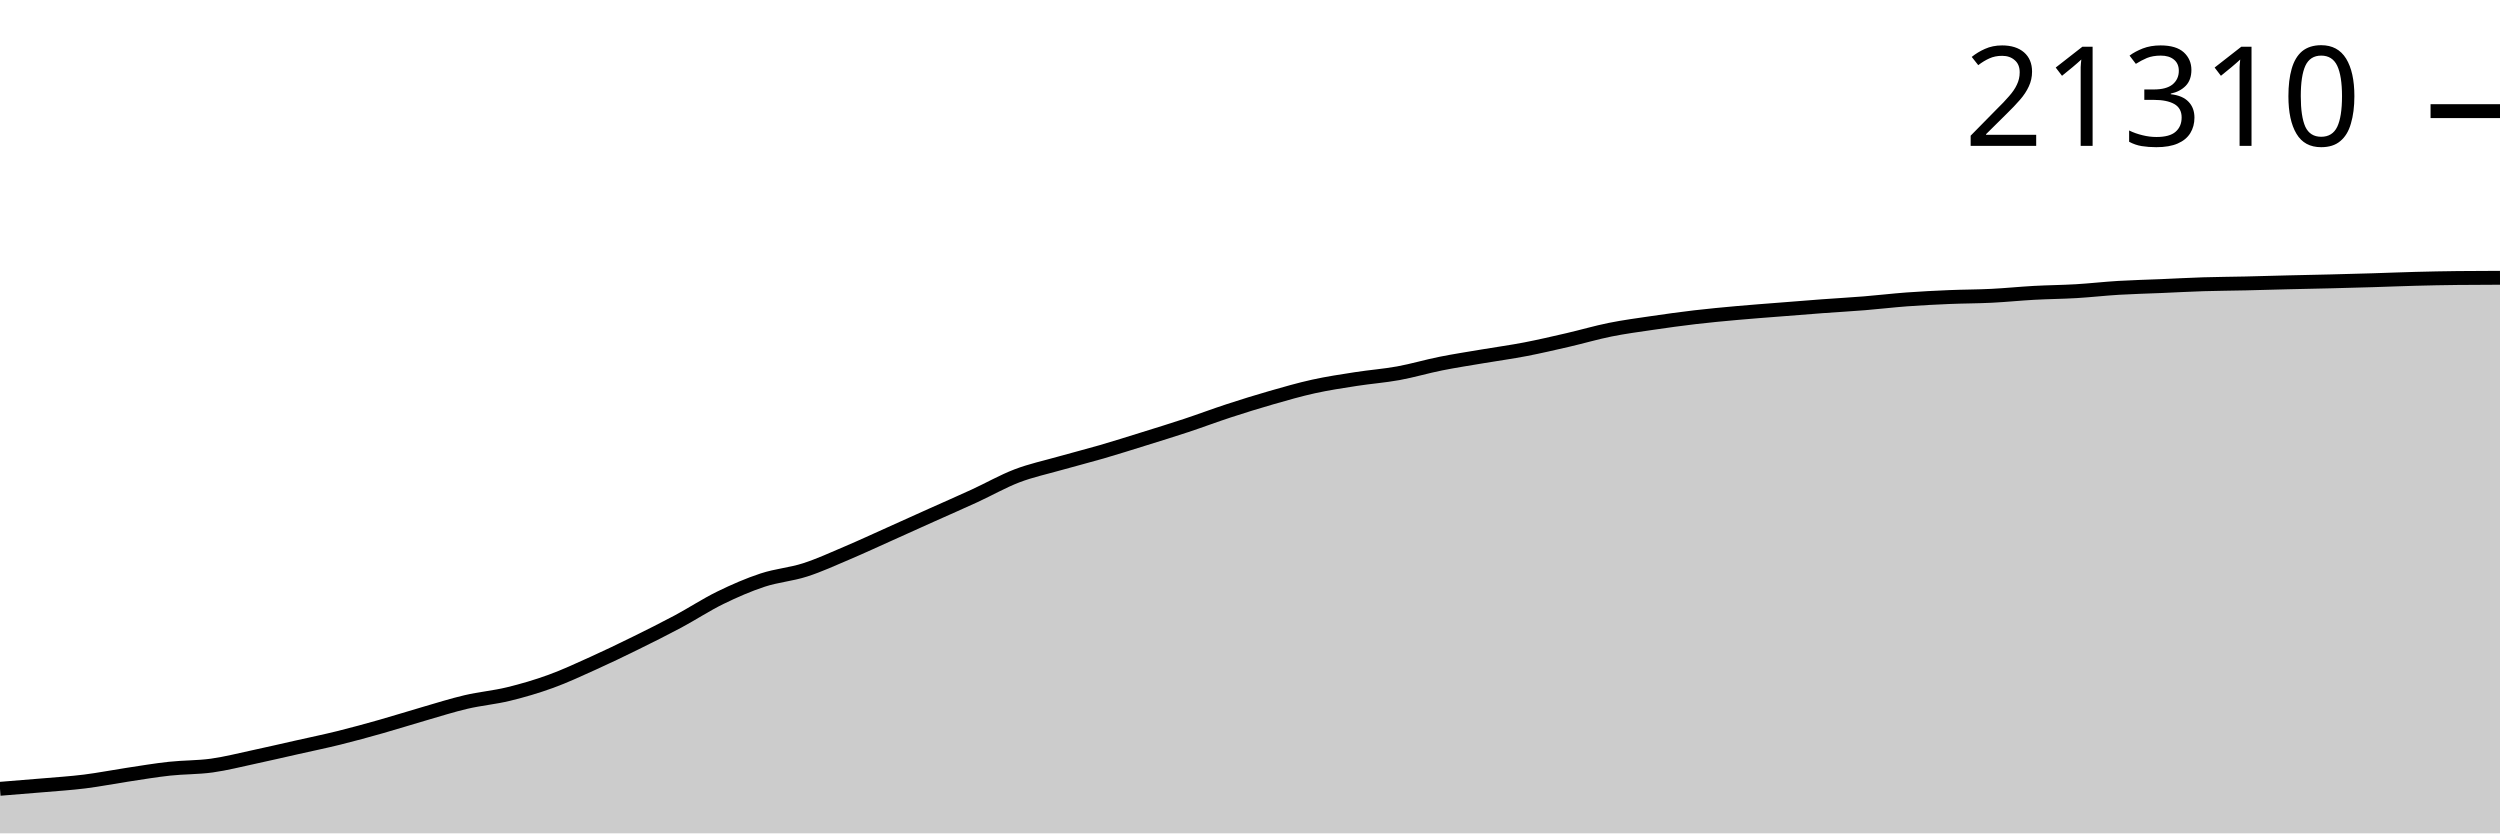
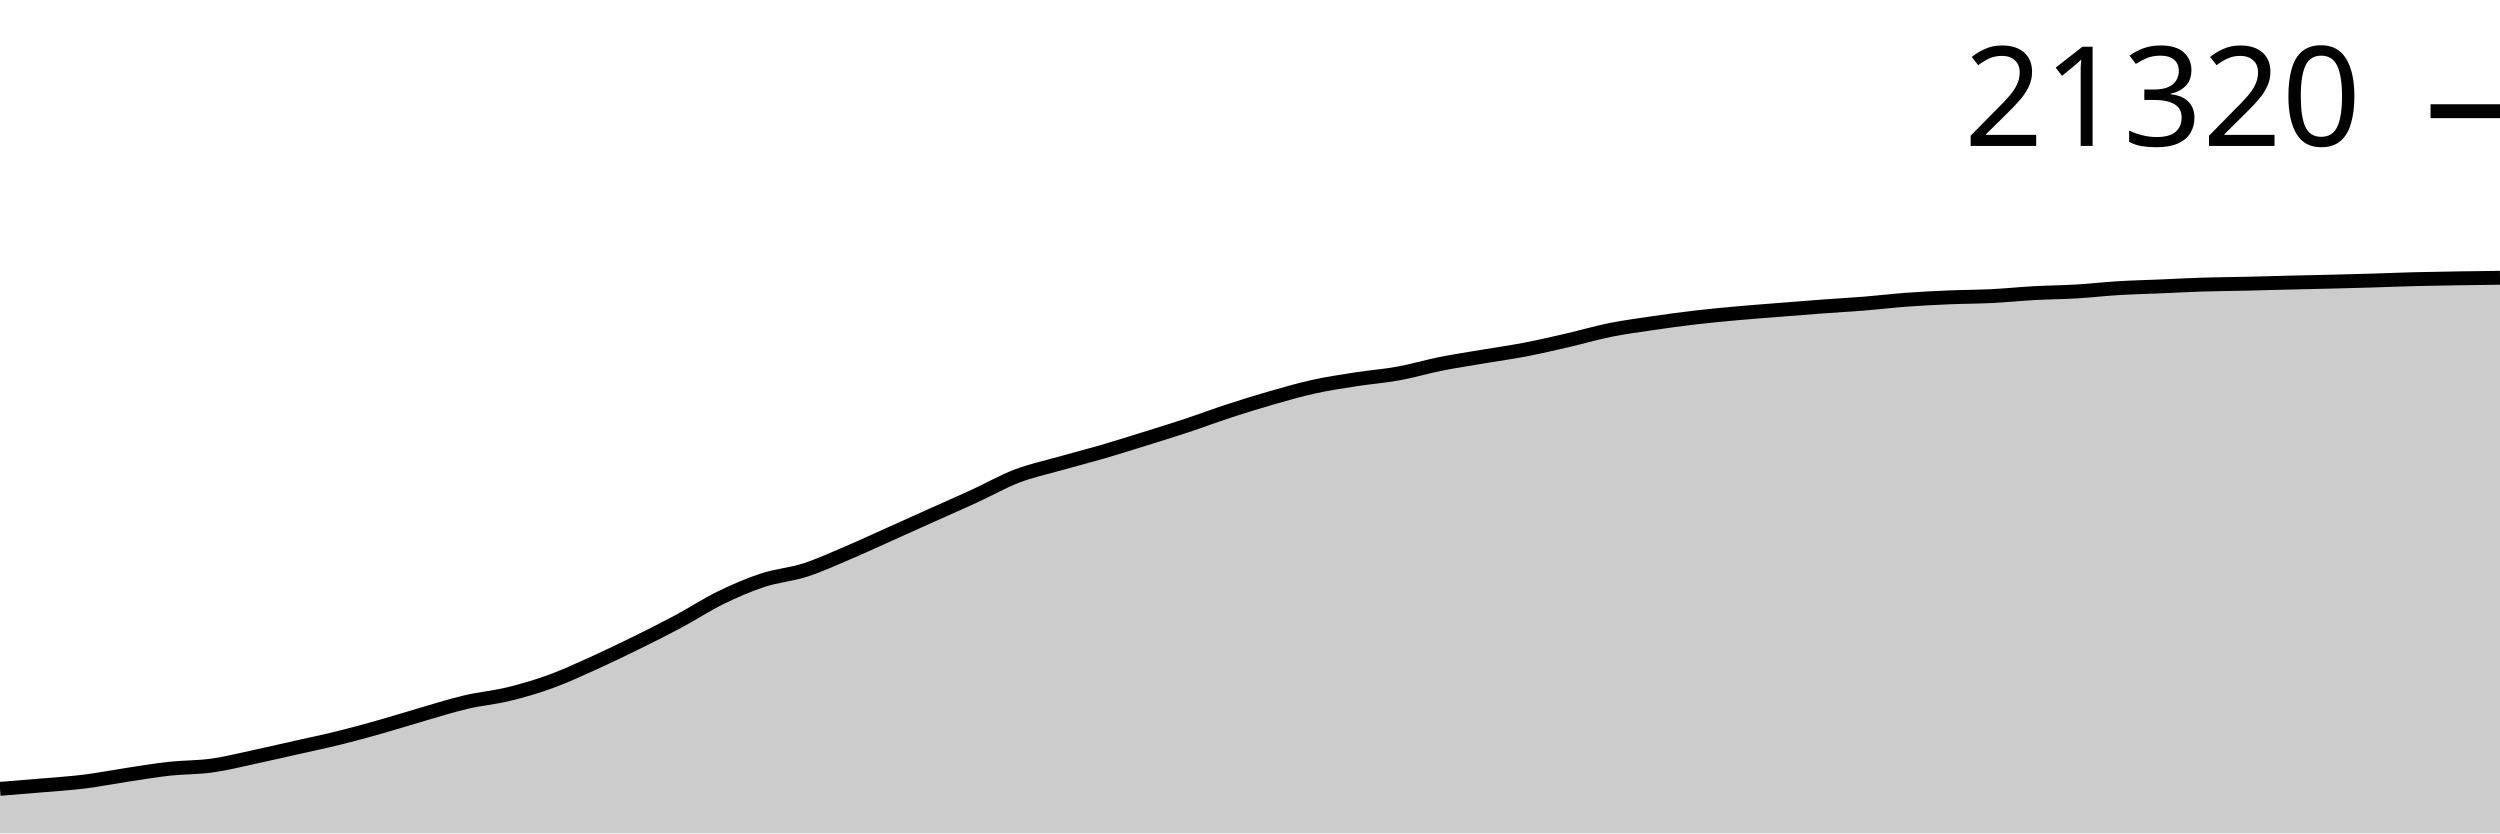
<svg xmlns="http://www.w3.org/2000/svg" viewBox="0 0 180 60">
  <g transform="translate(0,20)">
-     <path class="area" fill="rgba(0, 0, 0, 0.2)" d="M0,36.794C1.017,36.713,2.034,36.633,3.051,36.545C4.068,36.457,5.085,36.394,6.102,36.267C7.119,36.14,8.136,35.937,9.153,35.784C10.169,35.63,11.186,35.457,12.203,35.347C13.22,35.236,14.237,35.261,15.254,35.12C16.271,34.978,17.288,34.715,18.305,34.498C19.322,34.28,20.339,34.043,21.356,33.814C22.373,33.585,23.39,33.376,24.407,33.124C25.424,32.872,26.441,32.592,27.458,32.304C28.475,32.017,29.492,31.692,30.508,31.399C31.525,31.105,32.542,30.78,33.559,30.542C34.576,30.304,35.593,30.219,36.61,29.971C37.627,29.724,38.644,29.426,39.661,29.056C40.678,28.686,41.695,28.21,42.712,27.751C43.729,27.292,44.746,26.802,45.763,26.301C46.78,25.801,47.797,25.293,48.814,24.75C49.831,24.206,50.847,23.536,51.864,23.039C52.881,22.542,53.898,22.1,54.915,21.765C55.932,21.431,56.949,21.36,57.966,21.033C58.983,20.706,60,20.235,61.017,19.804C62.034,19.372,63.051,18.898,64.068,18.442C65.085,17.986,66.102,17.525,67.119,17.068C68.136,16.612,69.153,16.17,70.169,15.702C71.186,15.234,72.203,14.651,73.22,14.262C74.237,13.873,75.254,13.658,76.271,13.369C77.288,13.08,78.305,12.825,79.322,12.53C80.339,12.234,81.356,11.912,82.373,11.595C83.39,11.278,84.407,10.966,85.424,10.629C86.441,10.292,87.458,9.907,88.475,9.575C89.492,9.243,90.508,8.927,91.525,8.635C92.542,8.344,93.559,8.049,94.576,7.825C95.593,7.601,96.61,7.45,97.627,7.291C98.644,7.132,99.661,7.059,100.678,6.874C101.695,6.689,102.712,6.384,103.729,6.181C104.746,5.977,105.763,5.824,106.78,5.651C107.797,5.479,108.814,5.342,109.831,5.146C110.847,4.95,111.864,4.712,112.881,4.478C113.898,4.243,114.915,3.943,115.932,3.738C116.949,3.534,117.966,3.4,118.983,3.25C120,3.101,121.017,2.959,122.034,2.84C123.051,2.721,124.068,2.627,125.085,2.535C126.102,2.443,127.119,2.37,128.136,2.289C129.153,2.208,130.169,2.125,131.186,2.05C132.203,1.974,133.22,1.92,134.237,1.837C135.254,1.755,136.271,1.632,137.288,1.557C138.305,1.482,139.322,1.432,140.339,1.388C141.356,1.345,142.373,1.349,143.39,1.298C144.407,1.248,145.424,1.142,146.441,1.086C147.458,1.03,148.475,1.024,149.492,0.964C150.508,0.904,151.525,0.786,152.542,0.725C153.559,0.664,154.576,0.641,155.593,0.598C156.61,0.555,157.627,0.498,158.644,0.466C159.661,0.434,160.678,0.431,161.695,0.407C162.712,0.384,163.729,0.352,164.746,0.327C165.763,0.302,166.78,0.284,167.797,0.259C168.814,0.233,169.831,0.206,170.847,0.176C171.864,0.145,172.881,0.102,173.898,0.076C174.915,0.049,175.932,0.028,176.949,0.017C177.966,0.006,178.983,0.003,180,0L180,40C178.983,40,177.966,40,176.949,40C175.932,40,174.915,40,173.898,40C172.881,40,171.864,40,170.847,40C169.831,40,168.814,40,167.797,40C166.78,40,165.763,40,164.746,40C163.729,40,162.712,40,161.695,40C160.678,40,159.661,40,158.644,40C157.627,40,156.61,40,155.593,40C154.576,40,153.559,40,152.542,40C151.525,40,150.508,40,149.492,40C148.475,40,147.458,40,146.441,40C145.424,40,144.407,40,143.39,40C142.373,40,141.356,40,140.339,40C139.322,40,138.305,40,137.288,40C136.271,40,135.254,40,134.237,40C133.22,40,132.203,40,131.186,40C130.169,40,129.153,40,128.136,40C127.119,40,126.102,40,125.085,40C124.068,40,123.051,40,122.034,40C121.017,40,120,40,118.983,40C117.966,40,116.949,40,115.932,40C114.915,40,113.898,40,112.881,40C111.864,40,110.847,40,109.831,40C108.814,40,107.797,40,106.78,40C105.763,40,104.746,40,103.729,40C102.712,40,101.695,40,100.678,40C99.661,40,98.644,40,97.627,40C96.61,40,95.593,40,94.576,40C93.559,40,92.542,40,91.525,40C90.508,40,89.492,40,88.475,40C87.458,40,86.441,40,85.424,40C84.407,40,83.39,40,82.373,40C81.356,40,80.339,40,79.322,40C78.305,40,77.288,40,76.271,40C75.254,40,74.237,40,73.22,40C72.203,40,71.186,40,70.169,40C69.153,40,68.136,40,67.119,40C66.102,40,65.085,40,64.068,40C63.051,40,62.034,40,61.017,40C60,40,58.983,40,57.966,40C56.949,40,55.932,40,54.915,40C53.898,40,52.881,40,51.864,40C50.847,40,49.831,40,48.814,40C47.797,40,46.78,40,45.763,40C44.746,40,43.729,40,42.712,40C41.695,40,40.678,40,39.661,40C38.644,40,37.627,40,36.61,40C35.593,40,34.576,40,33.559,40C32.542,40,31.525,40,30.508,40C29.492,40,28.475,40,27.458,40C26.441,40,25.424,40,24.407,40C23.39,40,22.373,40,21.356,40C20.339,40,19.322,40,18.305,40C17.288,40,16.271,40,15.254,40C14.237,40,13.22,40,12.203,40C11.186,40,10.169,40,9.153,40C8.136,40,7.119,40,6.102,40C5.085,40,4.068,40,3.051,40C2.034,40,1.017,40,0,40Z" />
-     <path class="line" stroke="black" fill="none" d="M0,36.794C1.017,36.713,2.034,36.633,3.051,36.545C4.068,36.457,5.085,36.394,6.102,36.267C7.119,36.14,8.136,35.937,9.153,35.784C10.169,35.63,11.186,35.457,12.203,35.347C13.22,35.236,14.237,35.261,15.254,35.12C16.271,34.978,17.288,34.715,18.305,34.498C19.322,34.28,20.339,34.043,21.356,33.814C22.373,33.585,23.39,33.376,24.407,33.124C25.424,32.872,26.441,32.592,27.458,32.304C28.475,32.017,29.492,31.692,30.508,31.399C31.525,31.105,32.542,30.78,33.559,30.542C34.576,30.304,35.593,30.219,36.61,29.971C37.627,29.724,38.644,29.426,39.661,29.056C40.678,28.686,41.695,28.21,42.712,27.751C43.729,27.292,44.746,26.802,45.763,26.301C46.78,25.801,47.797,25.293,48.814,24.75C49.831,24.206,50.847,23.536,51.864,23.039C52.881,22.542,53.898,22.1,54.915,21.765C55.932,21.431,56.949,21.36,57.966,21.033C58.983,20.706,60,20.235,61.017,19.804C62.034,19.372,63.051,18.898,64.068,18.442C65.085,17.986,66.102,17.525,67.119,17.068C68.136,16.612,69.153,16.17,70.169,15.702C71.186,15.234,72.203,14.651,73.22,14.262C74.237,13.873,75.254,13.658,76.271,13.369C77.288,13.08,78.305,12.825,79.322,12.53C80.339,12.234,81.356,11.912,82.373,11.595C83.39,11.278,84.407,10.966,85.424,10.629C86.441,10.292,87.458,9.907,88.475,9.575C89.492,9.243,90.508,8.927,91.525,8.635C92.542,8.344,93.559,8.049,94.576,7.825C95.593,7.601,96.61,7.45,97.627,7.291C98.644,7.132,99.661,7.059,100.678,6.874C101.695,6.689,102.712,6.384,103.729,6.181C104.746,5.977,105.763,5.824,106.78,5.651C107.797,5.479,108.814,5.342,109.831,5.146C110.847,4.95,111.864,4.712,112.881,4.478C113.898,4.243,114.915,3.943,115.932,3.738C116.949,3.534,117.966,3.4,118.983,3.25C120,3.101,121.017,2.959,122.034,2.84C123.051,2.721,124.068,2.627,125.085,2.535C126.102,2.443,127.119,2.37,128.136,2.289C129.153,2.208,130.169,2.125,131.186,2.05C132.203,1.974,133.22,1.92,134.237,1.837C135.254,1.755,136.271,1.632,137.288,1.557C138.305,1.482,139.322,1.432,140.339,1.388C141.356,1.345,142.373,1.349,143.39,1.298C144.407,1.248,145.424,1.142,146.441,1.086C147.458,1.03,148.475,1.024,149.492,0.964C150.508,0.904,151.525,0.786,152.542,0.725C153.559,0.664,154.576,0.641,155.593,0.598C156.61,0.555,157.627,0.498,158.644,0.466C159.661,0.434,160.678,0.431,161.695,0.407C162.712,0.384,163.729,0.352,164.746,0.327C165.763,0.302,166.78,0.284,167.797,0.259C168.814,0.233,169.831,0.206,170.847,0.176C171.864,0.145,172.881,0.102,173.898,0.076C174.915,0.049,175.932,0.028,176.949,0.017C177.966,0.006,178.983,0.003,180,0" />
-     <path class="axis-ceiling" stroke-width="1" stroke="black" fill="none" d="M175,-11.998L180,-11.998" />
-     <text class="axis-ceiling-label" font-family="sans-serif" text-anchor="end" font-size="10px" x="170" y="-9.498">21310</text>
+     <path class="area" fill="rgba(0, 0, 0, 0.2)" d="M0,36.796C1.017,36.715,2.034,36.635,3.051,36.547C4.068,36.459,5.085,36.396,6.102,36.269C7.119,36.142,8.136,35.939,9.153,35.786C10.169,35.633,11.186,35.46,12.203,35.349C13.22,35.238,14.237,35.262,15.254,35.12C16.271,34.979,17.288,34.718,18.305,34.501C19.322,34.284,20.339,34.047,21.356,33.818C22.373,33.589,23.39,33.379,24.407,33.128C25.424,32.876,26.441,32.596,27.458,32.308C28.475,32.021,29.492,31.697,30.508,31.403C31.525,31.11,32.542,30.785,33.559,30.547C34.576,30.31,35.593,30.224,36.61,29.977C37.627,29.729,38.644,29.432,39.661,29.062C40.678,28.692,41.695,28.216,42.712,27.758C43.729,27.299,44.746,26.809,45.763,26.309C46.78,25.809,47.797,25.301,48.814,24.758C49.831,24.215,50.847,23.546,51.864,23.048C52.881,22.551,53.898,22.109,54.915,21.775C55.932,21.441,56.949,21.371,57.966,21.044C58.983,20.717,60,20.246,61.017,19.815C62.034,19.383,63.051,18.909,64.068,18.454C65.085,17.998,66.102,17.537,67.119,17.081C68.136,16.624,69.153,16.183,70.169,15.715C71.186,15.248,72.203,14.665,73.22,14.276C74.237,13.888,75.254,13.672,76.271,13.384C77.288,13.095,78.305,12.84,79.322,12.545C80.339,12.249,81.356,11.927,82.373,11.611C83.39,11.294,84.407,10.982,85.424,10.645C86.441,10.308,87.458,9.924,88.475,9.592C89.492,9.259,90.508,8.944,91.525,8.653C92.542,8.361,93.559,8.067,94.576,7.843C95.593,7.619,96.61,7.467,97.627,7.309C98.644,7.15,99.661,7.077,100.678,6.892C101.695,6.707,102.712,6.402,103.729,6.199C104.746,5.996,105.763,5.845,106.78,5.672C107.797,5.5,108.814,5.361,109.831,5.165C110.847,4.969,111.864,4.732,112.881,4.497C113.898,4.262,114.915,3.963,115.932,3.758C116.949,3.554,117.966,3.42,118.983,3.27C120,3.121,121.017,2.98,122.034,2.861C123.051,2.742,124.068,2.648,125.085,2.556C126.102,2.464,127.119,2.39,128.136,2.309C129.153,2.229,130.169,2.146,131.186,2.07C132.203,1.995,133.22,1.94,134.237,1.858C135.254,1.776,136.271,1.653,137.288,1.578C138.305,1.503,139.322,1.453,140.339,1.41C141.356,1.367,142.373,1.37,143.39,1.319C144.407,1.269,145.424,1.163,146.441,1.107C147.458,1.051,148.475,1.045,149.492,0.985C150.508,0.925,151.525,0.807,152.542,0.746C153.559,0.685,154.576,0.663,155.593,0.619C156.61,0.576,157.627,0.519,158.644,0.488C159.661,0.456,160.678,0.452,161.695,0.429C162.712,0.406,163.729,0.374,164.746,0.349C165.763,0.324,166.78,0.306,167.797,0.28C168.814,0.255,169.831,0.228,170.847,0.198C171.864,0.167,172.881,0.124,173.898,0.098C174.915,0.072,175.932,0.058,176.949,0.041C177.966,0.025,178.983,0.013,180,0L180,40C178.983,40,177.966,40,176.949,40C175.932,40,174.915,40,173.898,40C172.881,40,171.864,40,170.847,40C169.831,40,168.814,40,167.797,40C166.78,40,165.763,40,164.746,40C163.729,40,162.712,40,161.695,40C160.678,40,159.661,40,158.644,40C157.627,40,156.61,40,155.593,40C154.576,40,153.559,40,152.542,40C151.525,40,150.508,40,149.492,40C148.475,40,147.458,40,146.441,40C145.424,40,144.407,40,143.39,40C142.373,40,141.356,40,140.339,40C139.322,40,138.305,40,137.288,40C136.271,40,135.254,40,134.237,40C133.22,40,132.203,40,131.186,40C130.169,40,129.153,40,128.136,40C127.119,40,126.102,40,125.085,40C124.068,40,123.051,40,122.034,40C121.017,40,120,40,118.983,40C117.966,40,116.949,40,115.932,40C114.915,40,113.898,40,112.881,40C111.864,40,110.847,40,109.831,40C108.814,40,107.797,40,106.78,40C105.763,40,104.746,40,103.729,40C102.712,40,101.695,40,100.678,40C99.661,40,98.644,40,97.627,40C96.61,40,95.593,40,94.576,40C93.559,40,92.542,40,91.525,40C90.508,40,89.492,40,88.475,40C87.458,40,86.441,40,85.424,40C84.407,40,83.39,40,82.373,40C81.356,40,80.339,40,79.322,40C78.305,40,77.288,40,76.271,40C75.254,40,74.237,40,73.22,40C72.203,40,71.186,40,70.169,40C69.153,40,68.136,40,67.119,40C66.102,40,65.085,40,64.068,40C63.051,40,62.034,40,61.017,40C60,40,58.983,40,57.966,40C56.949,40,55.932,40,54.915,40C53.898,40,52.881,40,51.864,40C50.847,40,49.831,40,48.814,40C47.797,40,46.78,40,45.763,40C44.746,40,43.729,40,42.712,40C41.695,40,40.678,40,39.661,40C38.644,40,37.627,40,36.61,40C35.593,40,34.576,40,33.559,40C32.542,40,31.525,40,30.508,40C29.492,40,28.475,40,27.458,40C26.441,40,25.424,40,24.407,40C23.39,40,22.373,40,21.356,40C20.339,40,19.322,40,18.305,40C17.288,40,16.271,40,15.254,40C14.237,40,13.22,40,12.203,40C11.186,40,10.169,40,9.153,40C8.136,40,7.119,40,6.102,40C5.085,40,4.068,40,3.051,40C2.034,40,1.017,40,0,40Z" />
+     <path class="line" stroke="black" fill="none" d="M0,36.796C1.017,36.715,2.034,36.635,3.051,36.547C4.068,36.459,5.085,36.396,6.102,36.269C7.119,36.142,8.136,35.939,9.153,35.786C10.169,35.633,11.186,35.46,12.203,35.349C13.22,35.238,14.237,35.262,15.254,35.12C16.271,34.979,17.288,34.718,18.305,34.501C19.322,34.284,20.339,34.047,21.356,33.818C22.373,33.589,23.39,33.379,24.407,33.128C25.424,32.876,26.441,32.596,27.458,32.308C28.475,32.021,29.492,31.697,30.508,31.403C31.525,31.11,32.542,30.785,33.559,30.547C34.576,30.31,35.593,30.224,36.61,29.977C37.627,29.729,38.644,29.432,39.661,29.062C40.678,28.692,41.695,28.216,42.712,27.758C43.729,27.299,44.746,26.809,45.763,26.309C46.78,25.809,47.797,25.301,48.814,24.758C49.831,24.215,50.847,23.546,51.864,23.048C52.881,22.551,53.898,22.109,54.915,21.775C55.932,21.441,56.949,21.371,57.966,21.044C58.983,20.717,60,20.246,61.017,19.815C62.034,19.383,63.051,18.909,64.068,18.454C65.085,17.998,66.102,17.537,67.119,17.081C68.136,16.624,69.153,16.183,70.169,15.715C71.186,15.248,72.203,14.665,73.22,14.276C74.237,13.888,75.254,13.672,76.271,13.384C77.288,13.095,78.305,12.84,79.322,12.545C80.339,12.249,81.356,11.927,82.373,11.611C83.39,11.294,84.407,10.982,85.424,10.645C86.441,10.308,87.458,9.924,88.475,9.592C89.492,9.259,90.508,8.944,91.525,8.653C92.542,8.361,93.559,8.067,94.576,7.843C95.593,7.619,96.61,7.467,97.627,7.309C98.644,7.15,99.661,7.077,100.678,6.892C101.695,6.707,102.712,6.402,103.729,6.199C104.746,5.996,105.763,5.845,106.78,5.672C107.797,5.5,108.814,5.361,109.831,5.165C110.847,4.969,111.864,4.732,112.881,4.497C113.898,4.262,114.915,3.963,115.932,3.758C116.949,3.554,117.966,3.42,118.983,3.27C120,3.121,121.017,2.98,122.034,2.861C123.051,2.742,124.068,2.648,125.085,2.556C126.102,2.464,127.119,2.39,128.136,2.309C129.153,2.229,130.169,2.146,131.186,2.07C132.203,1.995,133.22,1.94,134.237,1.858C135.254,1.776,136.271,1.653,137.288,1.578C138.305,1.503,139.322,1.453,140.339,1.41C141.356,1.367,142.373,1.37,143.39,1.319C144.407,1.269,145.424,1.163,146.441,1.107C147.458,1.051,148.475,1.045,149.492,0.985C150.508,0.925,151.525,0.807,152.542,0.746C153.559,0.685,154.576,0.663,155.593,0.619C156.61,0.576,157.627,0.519,158.644,0.488C159.661,0.456,160.678,0.452,161.695,0.429C162.712,0.406,163.729,0.374,164.746,0.349C165.763,0.324,166.78,0.306,167.797,0.28C168.814,0.255,169.831,0.228,170.847,0.198C171.864,0.167,172.881,0.124,173.898,0.098C174.915,0.072,175.932,0.058,176.949,0.041C177.966,0.025,178.983,0.013,180,0" />
+     <path class="axis-ceiling" stroke-width="1" stroke="black" fill="none" d="M175,-11.994L180,-11.994" />
+     <text class="axis-ceiling-label" font-family="sans-serif" text-anchor="end" font-size="10px" x="170" y="-9.494">21320</text>
  </g>
</svg>
